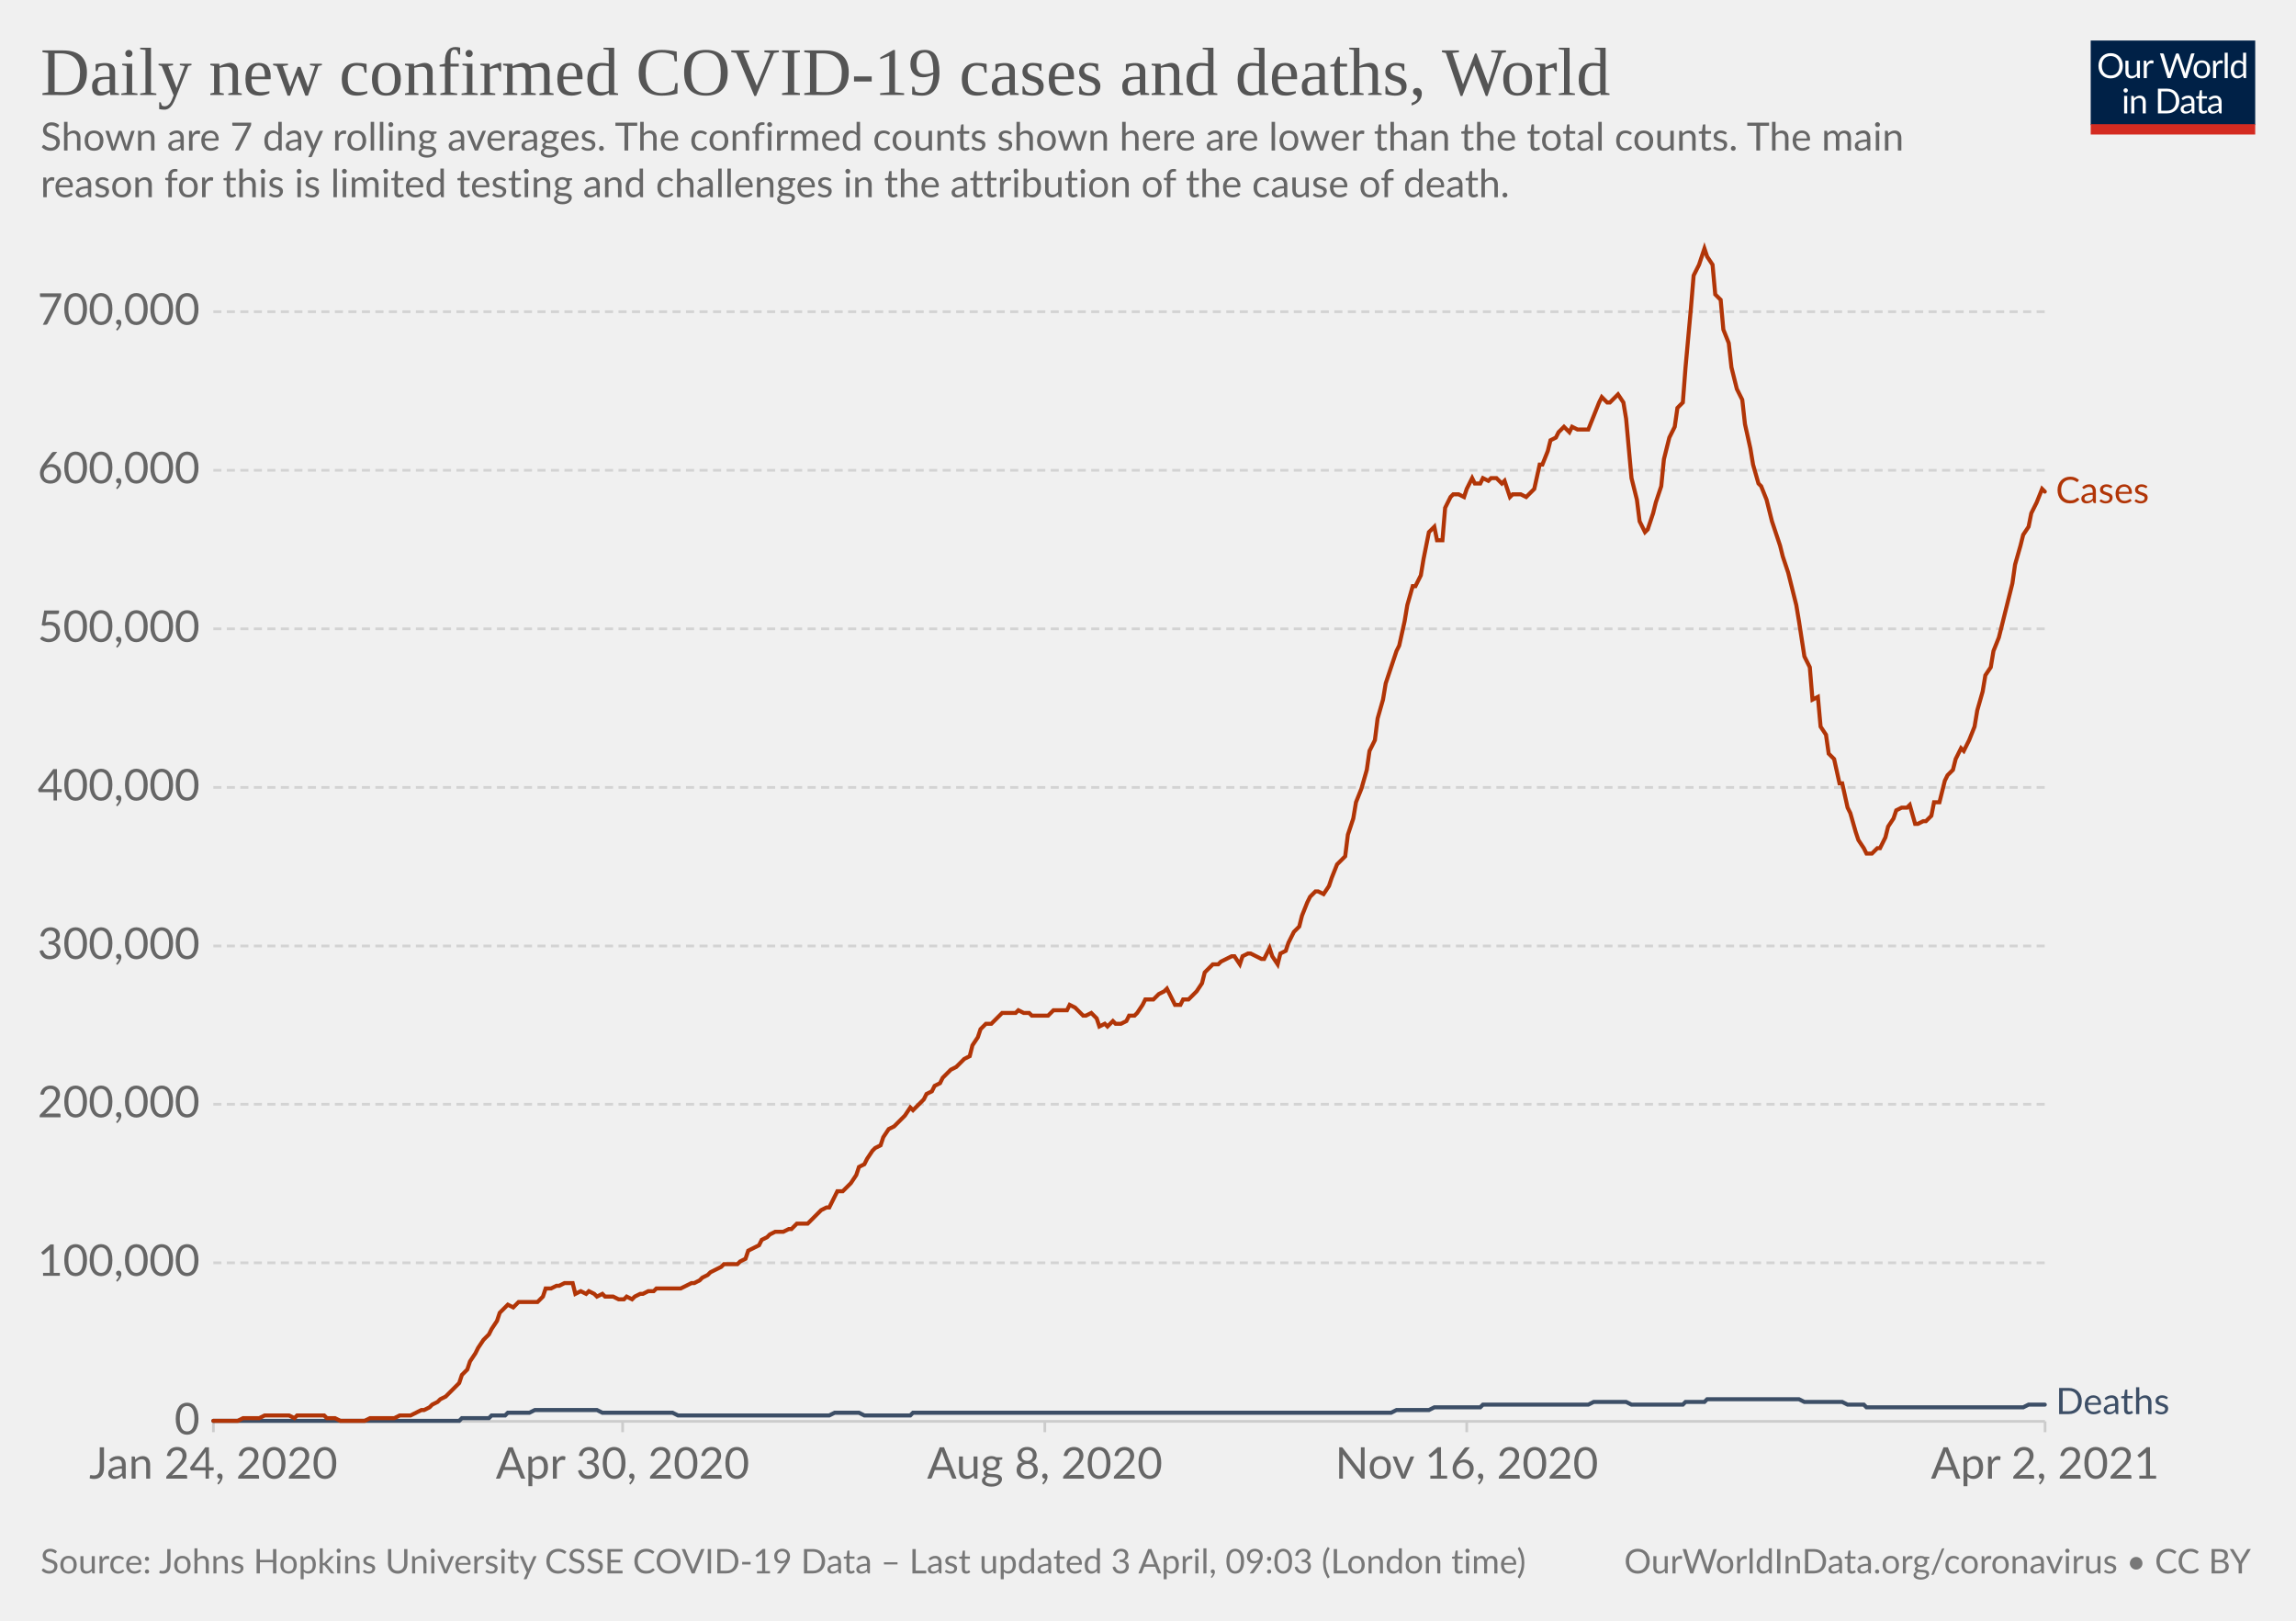
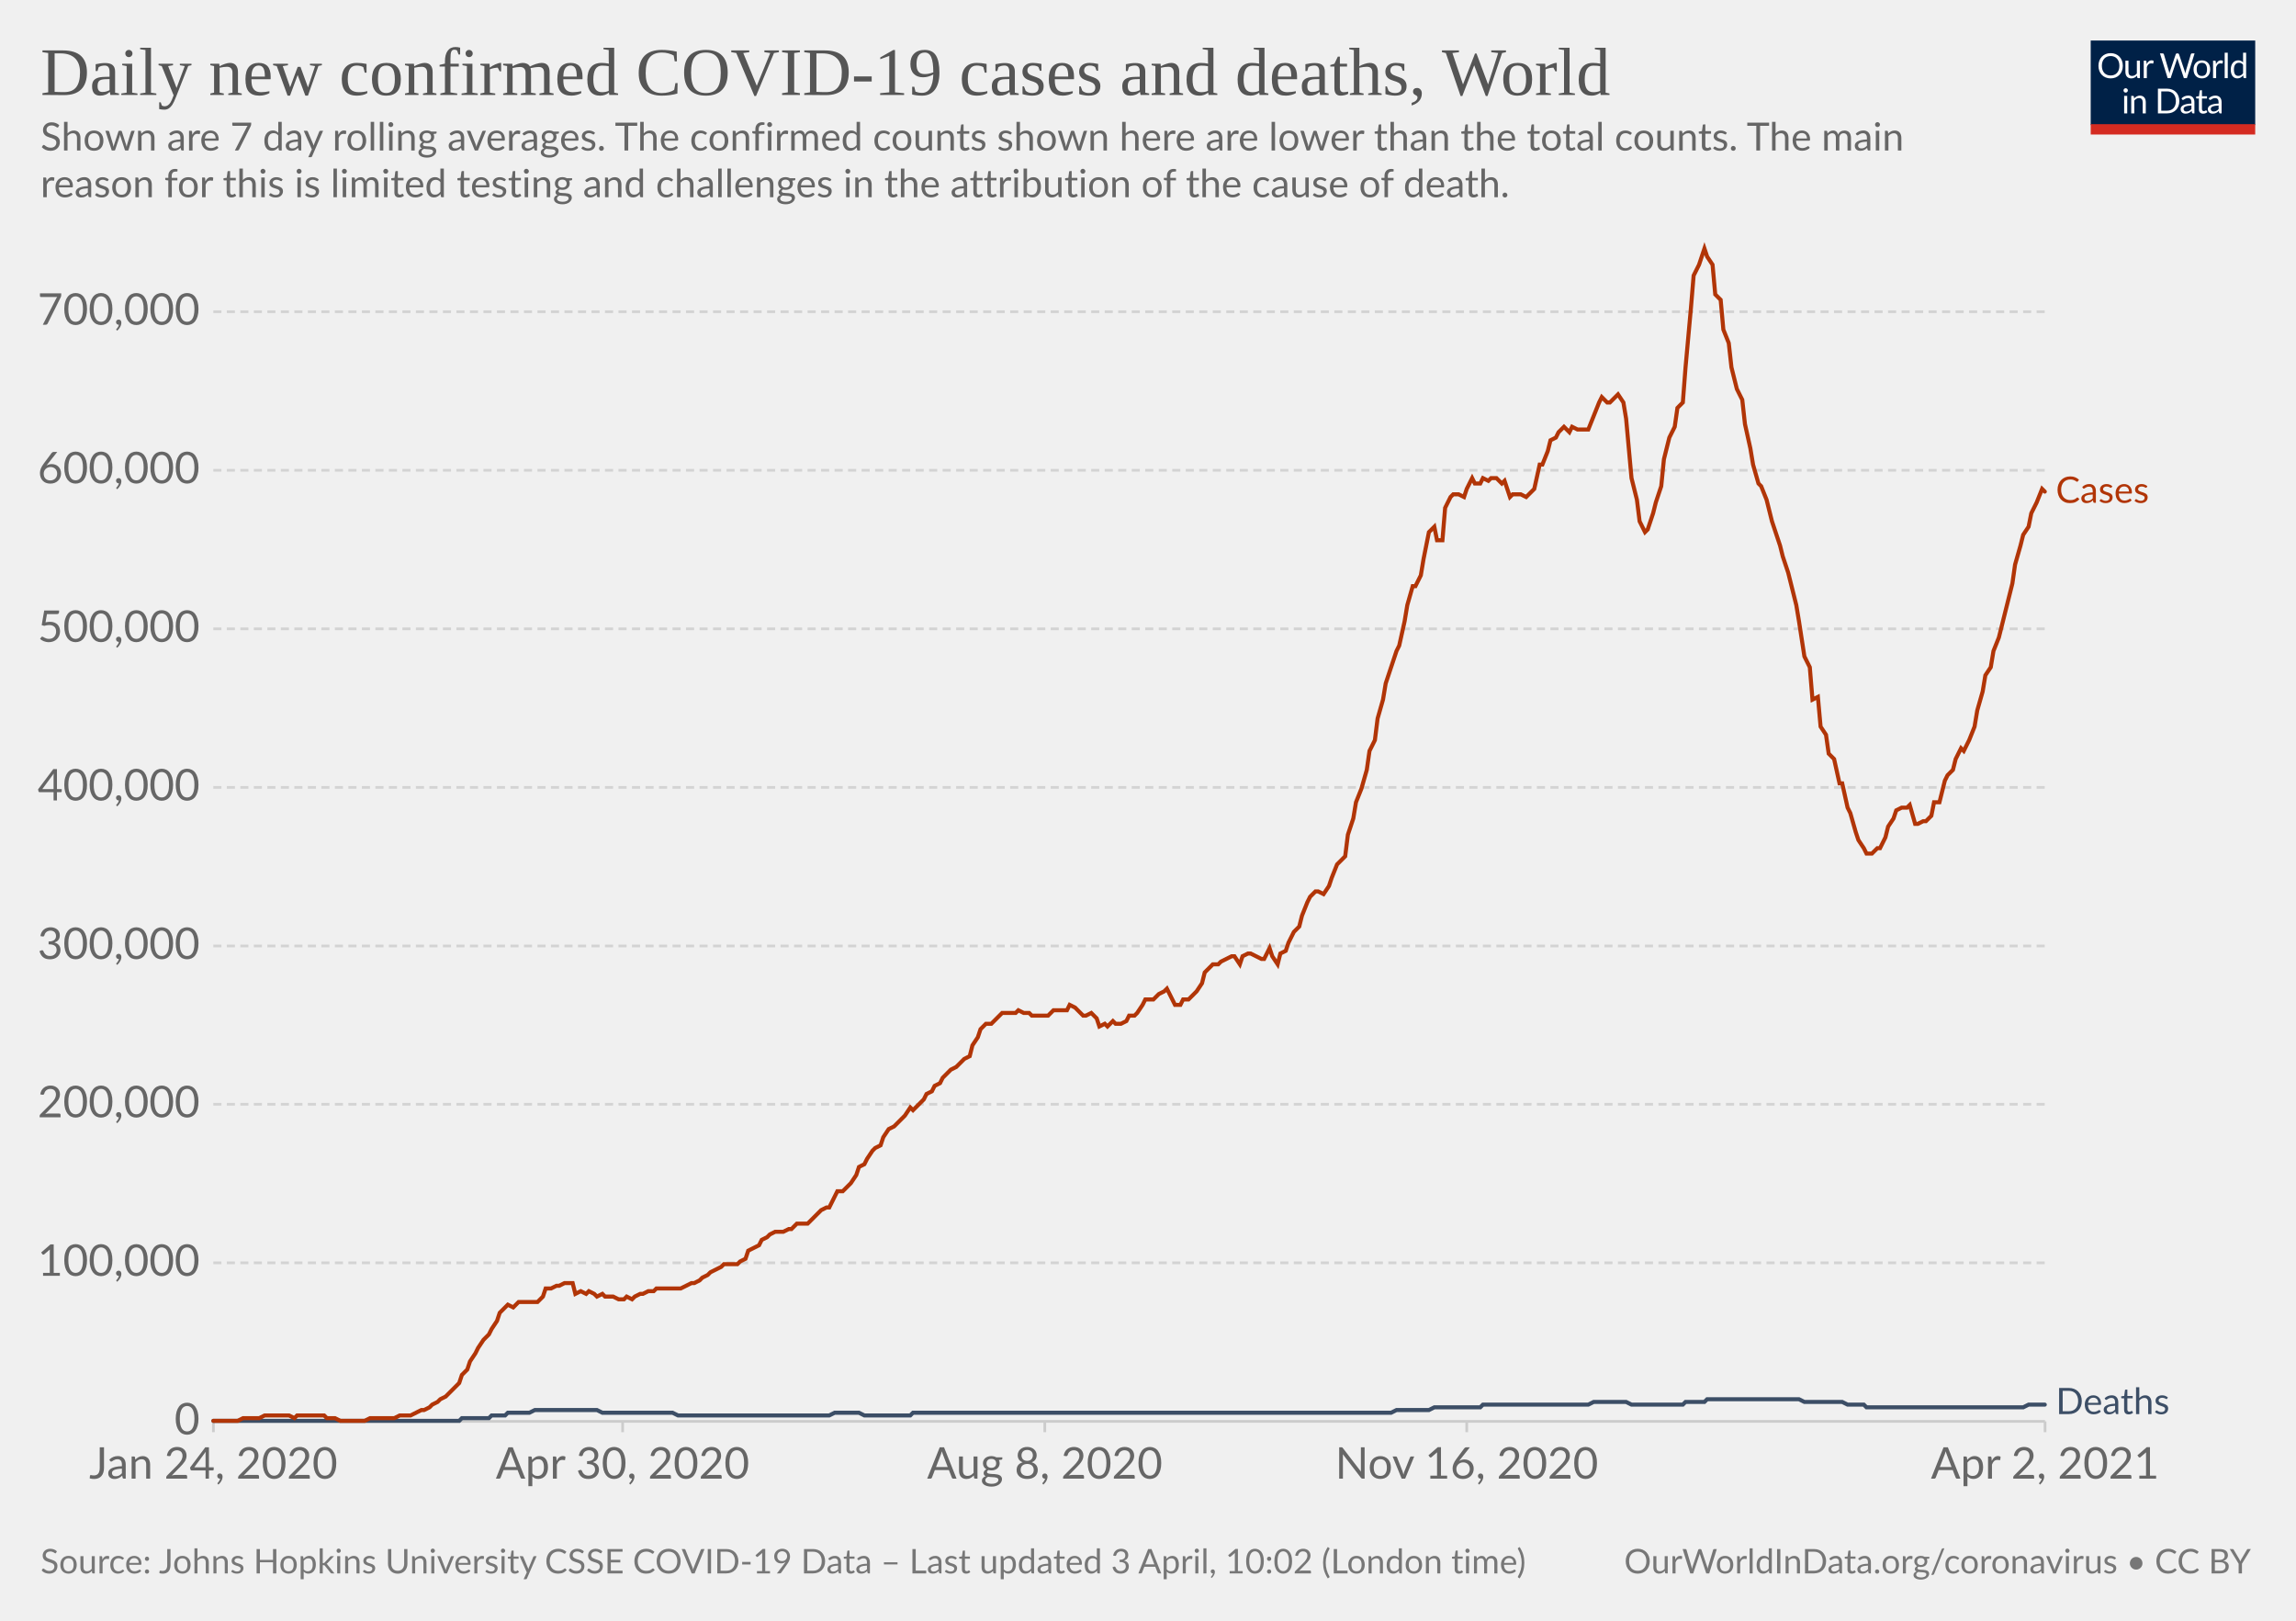
<svg xmlns="http://www.w3.org/2000/svg" version="1.1" style="background-color:#fff;-webkit-font-smoothing:antialiased" width="850" height="600" viewBox="0 0 850 600" font-family="Lato,'Helvetica Neue',Helvetica,Arial,sans-serif" font-size="18" text-rendering="optimizeLegibility">
  <g class="HeaderView">
    <g transform="matrix(.29 0 0 .29 774 15)">
      <svg className="owidLog" width="210" height="120" viewBox="0 0 210 120" fill="none">
        <g clip-path="url(#clip0)">
          <path d="M0 0h210v107.89H0V0z" fill="#002147" />
          <path d="M40.98 32.25c0 2.36-.38 4.53-1.12 6.51a14.26 14.26 0 01-8.1 8.4c-1.9.78-4.02 1.17-6.34 1.17a16.6 16.6 0 01-6.33-1.17 14.31 14.31 0 01-8.08-8.4 18.29 18.29 0 01-1.12-6.51c0-2.36.38-4.53 1.12-6.5.75-1.97 1.8-3.67 3.17-5.1a14.32 14.32 0 014.9-3.34c1.92-.8 4.03-1.19 6.34-1.19 2.32 0 4.43.4 6.34 1.19 1.92.8 3.56 1.9 4.93 3.34a14.87 14.87 0 013.17 5.1 18.1 18.1 0 011.12 6.5zm-4.38 0c0-1.94-.26-3.68-.8-5.22a10.91 10.91 0 00-2.24-3.89 9.68 9.68 0 00-3.52-2.46 11.95 11.95 0 00-4.62-.86c-1.68 0-3.21.28-4.6.86a9.88 9.88 0 00-3.54 2.46 10.91 10.91 0 00-2.24 3.9c-.53 1.53-.8 3.27-.8 5.2 0 1.94.27 3.68.8 5.22a11.17 11.17 0 002.24 3.9 10.01 10.01 0 003.55 2.44c1.38.56 2.9.83 4.6.83s3.24-.27 4.61-.83a9.8 9.8 0 003.52-2.44 11.17 11.17 0 002.25-3.9c.53-1.54.8-3.28.8-5.21zm26.22-6.54V48H60.5c-.56 0-.9-.27-1.05-.81l-.31-2.4a12.45 12.45 0 01-3.26 2.6c-1.2.64-2.58.96-4.13.96-1.22 0-2.3-.2-3.24-.6a6.52 6.52 0 01-2.33-1.7 7.37 7.37 0 01-1.43-2.67c-.3-1.04-.46-2.2-.46-3.45V25.7h3.91v14.22c0 1.68.38 2.99 1.15 3.91.77.93 1.96 1.39 3.54 1.39 1.16 0 2.24-.27 3.23-.82a10.42 10.42 0 002.8-2.28V25.7h3.91zm8.61 4.47a9.94 9.94 0 012.6-3.56 5.64 5.64 0 013.76-1.3c.47 0 .92.05 1.34.15.44.1.83.27 1.17.49l-.3 2.92c-.09.37-.3.55-.66.55-.2 0-.5-.04-.9-.13a6.21 6.21 0 00-3.24.18 4.23 4.23 0 00-1.47.92c-.42.4-.81.9-1.17 1.5-.33.58-.64 1.26-.92 2.02V48H67.7V25.71h2.25c.42 0 .72.08.88.25.16.16.27.44.33.83l.26 3.39zm61.16-13.7L122.75 48h-3.82l-7.99-24.05a21.95 21.95 0 01-.42-1.58 38.36 38.36 0 01-.44 1.58L102.05 48h-3.83L88.4 16.47h3.54c.38 0 .7.1.95.29.26.2.43.43.5.73l6.52 21.9.28 1.28.29 1.46.3-1.46.38-1.27 7.41-21.91c.1-.25.26-.48.51-.69.27-.22.58-.33.95-.33h1.23c.38 0 .69.1.92.29a1.77 1.77 0 01.53.73l7.4 21.9a28.4 28.4 0 01.68 2.62 29.52 29.52 0 01.52-2.61l6.54-21.91a1.31 1.31 0 01.48-.7c.27-.21.58-.32.95-.32h3.32zm9.35 8.88c1.63 0 3.1.27 4.4.82a9.43 9.43 0 015.46 5.94c.5 1.4.74 2.98.74 4.73 0 1.76-.25 3.34-.74 4.75a9.43 9.43 0 01-5.46 5.92c-1.3.52-2.77.79-4.4.79-1.64 0-3.12-.27-4.44-.8a9.42 9.42 0 01-3.35-2.3c-.92-1-1.63-2.2-2.13-3.61-.49-1.41-.73-3-.73-4.75s.24-3.33.73-4.73c.5-1.43 1.2-2.64 2.13-3.63a9.4 9.4 0 013.35-2.31c1.32-.55 2.8-.82 4.44-.82zm0 19.89c2.2 0 3.84-.73 4.93-2.2 1.08-1.48 1.63-3.54 1.63-6.18 0-2.66-.55-4.72-1.63-6.2-1.09-1.49-2.73-2.23-4.93-2.23-1.12 0-2.09.2-2.93.57a5.71 5.71 0 00-2.06 1.65 7.5 7.5 0 00-1.24 2.67c-.26 1.04-.4 2.22-.4 3.54 0 2.64.55 4.7 1.64 6.18 1.1 1.47 2.76 2.2 4.99 2.2zm17.97-15.07a9.94 9.94 0 012.6-3.56 5.64 5.64 0 013.76-1.3c.47 0 .91.05 1.34.15.44.1.83.27 1.16.49l-.28 2.92c-.09.37-.31.55-.66.55-.2 0-.5-.04-.9-.13a6.2 6.2 0 00-3.24.18 4.23 4.23 0 00-1.47.92c-.43.4-.82.9-1.17 1.5a13.1 13.1 0 00-.92 2.02V48h-3.94V25.71h2.24c.43 0 .72.08.88.25.17.16.28.44.33.83l.27 3.39zm15.04-14.59V48h-3.92V15.6h3.92zm19.55 15.43a6.22 6.22 0 00-2.38-2.05 6.7 6.7 0 00-2.86-.6c-2.07 0-3.66.75-4.77 2.23-1.12 1.48-1.68 3.6-1.68 6.33 0 1.46.13 2.7.38 3.74a7.29 7.29 0 001.1 2.56 4.35 4.35 0 001.78 1.45c.7.3 1.5.46 2.4.46 1.29 0 2.41-.3 3.36-.88a9.6 9.6 0 002.67-2.49V31.02zm3.91-15.43V48h-2.33c-.56 0-.9-.27-1.06-.81l-.35-2.71a12.13 12.13 0 01-3.25 2.77 8.28 8.28 0 01-4.23 1.06 7.31 7.31 0 01-6.14-2.9c-.73-.96-1.3-2.15-1.69-3.57a18.35 18.35 0 01.07-9.48 11.29 11.29 0 011.89-3.7 8.7 8.7 0 017.06-3.34 7.96 7.96 0 016.12 2.62V15.59h3.91zM46.61 70.71V93H42.7V70.71h3.91zm.84-7c0 .39-.08.75-.24 1.09a2.81 2.81 0 01-1.52 1.47 2.67 2.67 0 01-2.16 0 2.9 2.9 0 01-1.45-1.47 2.67 2.67 0 010-2.16c.15-.35.35-.65.6-.9.25-.27.53-.47.85-.62a2.67 2.67 0 012.16 0c.35.15.65.35.9.62.27.25.47.55.62.9.16.34.24.7.24 1.08zm7.97 10.24c.49-.54 1-1.04 1.54-1.48a9.85 9.85 0 013.66-1.84 8.96 8.96 0 015.43.35c.94.4 1.72.97 2.33 1.71a7.36 7.36 0 011.43 2.67c.32 1.04.49 2.19.49 3.45V93h-3.94V78.81c0-1.69-.4-3-1.17-3.92-.76-.93-1.93-1.4-3.5-1.4a6.6 6.6 0 00-3.25.83c-1 .56-1.92 1.31-2.77 2.27V93h-3.94V70.71h2.35c.56 0 .9.28 1.04.82l.3 2.42zm57.7 3.3c0 2.36-.37 4.5-1.11 6.44a14.3 14.3 0 01-3.17 4.98 14.1 14.1 0 01-4.93 3.2c-1.9.76-4.02 1.13-6.33 1.13H85.8V61.47h11.77c2.31 0 4.42.39 6.33 1.15a13.8 13.8 0 018.1 8.18 17.75 17.75 0 011.12 6.45zm-4.37 0c0-1.94-.26-3.67-.8-5.2a10.94 10.94 0 00-2.23-3.87 9.57 9.57 0 00-3.53-2.42 12.23 12.23 0 00-4.61-.83h-7.5v24.62h7.5c1.7 0 3.24-.28 4.61-.84a9.7 9.7 0 003.53-2.4 10.94 10.94 0 002.24-3.87c.53-1.53.8-3.26.8-5.2zm19.8 5.72c-1.8.06-3.34.2-4.62.44-1.26.22-2.3.51-3.1.88-.8.36-1.37.8-1.74 1.3-.35.5-.53 1.05-.53 1.67 0 .58.1 1.1.3 1.52a3 3 0 00.76 1.05c.34.27.73.46 1.17.6a6.13 6.13 0 001.45.17 7.28 7.28 0 003.5-.81 11.95 11.95 0 002.82-2.2v-4.62zm-12.65-9.11a12.73 12.73 0 013.98-2.66c1.43-.59 3-.88 4.73-.88 1.25 0 2.36.2 3.33.61a6.81 6.81 0 013.94 4.38c.33 1.04.5 2.19.5 3.43V93h-1.74a1.8 1.8 0 01-.88-.18c-.2-.13-.36-.38-.48-.74l-.44-2.12-1.72 1.46a9.48 9.48 0 01-3.74 1.7c-.69.15-1.46.23-2.3.23-.87 0-1.69-.12-2.45-.35a5.34 5.34 0 01-3.34-2.93 6.64 6.64 0 01-.49-2.64c0-.88.25-1.72.73-2.53a6.33 6.33 0 012.35-2.17c1.09-.63 2.5-1.15 4.25-1.54 1.75-.41 3.89-.65 6.42-.7v-1.75c0-1.73-.37-3.03-1.12-3.91-.75-.9-1.84-1.34-3.28-1.34-.97 0-1.78.12-2.44.37-.64.23-1.2.5-1.7.81l-1.23.82c-.33.23-.67.35-1 .35-.27 0-.5-.07-.69-.2a2.1 2.1 0 01-.48-.53l-.7-1.25zm27.67 19.5c-1.76 0-3.12-.5-4.07-1.48-.94-.98-1.41-2.4-1.41-4.25V74h-2.68a.9.9 0 01-.6-.2c-.16-.14-.24-.36-.24-.66v-1.56l3.65-.46.9-6.89a.9.9 0 01.29-.52.88.88 0 01.62-.22H142v7.67h6.44V74H142v13.38c0 .94.22 1.63.68 2.09.45.45 1.04.68 1.76.68a3.21 3.21 0 001.85-.53l.55-.35c.16-.12.3-.18.41-.18.2 0 .4.13.55.38l1.15 1.87a7.45 7.45 0 01-2.44 1.5 8.53 8.53 0 01-2.95.52zm19.68-10.4c-1.8.07-3.34.21-4.62.45-1.26.22-2.3.51-3.1.88-.8.36-1.37.8-1.74 1.3-.35.5-.53 1.05-.53 1.67 0 .58.1 1.1.3 1.52a2.9 2.9 0 00.76 1.05c.34.27.73.46 1.17.6a6.13 6.13 0 001.45.17 7.3 7.3 0 003.5-.81 12.04 12.04 0 002.82-2.2v-4.62zm-12.65-9.1a12.72 12.72 0 013.99-2.66c1.42-.59 3-.88 4.72-.88 1.25 0 2.36.2 3.33.61a6.81 6.81 0 013.94 4.38c.33 1.04.5 2.19.5 3.43V93h-1.74a1.8 1.8 0 01-.88-.18c-.2-.13-.36-.38-.48-.74l-.44-2.12-1.72 1.46a9.48 9.48 0 01-3.74 1.7c-.69.15-1.46.23-2.3.23-.87 0-1.69-.12-2.45-.35a5.33 5.33 0 01-3.34-2.93 6.62 6.62 0 01-.49-2.64c0-.88.25-1.72.73-2.53a6.33 6.33 0 012.35-2.17c1.09-.63 2.5-1.15 4.25-1.54a31.2 31.2 0 016.42-.7v-1.75c0-1.73-.37-3.03-1.12-3.91-.75-.9-1.84-1.34-3.28-1.34-.97 0-1.78.12-2.44.37-.64.23-1.2.5-1.7.81l-1.22.82c-.34.23-.68.35-1.02.35-.26 0-.49-.07-.68-.2a1.88 1.88 0 01-.48-.53l-.7-1.25zM40.98 32.25c0 2.36-.38 4.53-1.12 6.51a14.26 14.26 0 01-8.1 8.4c-1.9.78-4.02 1.17-6.34 1.17a16.6 16.6 0 01-6.33-1.17 14.31 14.31 0 01-8.08-8.4 18.29 18.29 0 01-1.12-6.51c0-2.36.38-4.53 1.12-6.5.75-1.97 1.8-3.67 3.17-5.1a14.32 14.32 0 014.9-3.34c1.92-.8 4.03-1.19 6.34-1.19 2.32 0 4.43.4 6.34 1.19 1.92.8 3.56 1.9 4.93 3.34a14.87 14.87 0 013.17 5.1 18.1 18.1 0 011.12 6.5zm-4.38 0c0-1.94-.26-3.68-.8-5.22a10.91 10.91 0 00-2.24-3.89 9.68 9.68 0 00-3.52-2.46 11.95 11.95 0 00-4.62-.86c-1.68 0-3.21.28-4.6.86a9.88 9.88 0 00-3.54 2.46 10.91 10.91 0 00-2.24 3.9c-.53 1.53-.8 3.27-.8 5.2 0 1.94.27 3.68.8 5.22a11.17 11.17 0 002.24 3.9 10.01 10.01 0 003.55 2.44c1.38.56 2.9.83 4.6.83s3.24-.27 4.61-.83a9.8 9.8 0 003.52-2.44 11.17 11.17 0 002.25-3.9c.53-1.54.8-3.28.8-5.21zm26.22-6.54V48H60.5c-.56 0-.9-.27-1.05-.81l-.31-2.4a12.45 12.45 0 01-3.26 2.6c-1.2.64-2.58.96-4.13.96-1.22 0-2.3-.2-3.24-.6a6.52 6.52 0 01-2.33-1.7 7.37 7.37 0 01-1.43-2.67c-.3-1.04-.46-2.2-.46-3.45V25.7h3.91v14.22c0 1.68.38 2.99 1.15 3.91.77.93 1.96 1.39 3.54 1.39 1.16 0 2.24-.27 3.23-.82a10.42 10.42 0 002.8-2.28V25.7h3.91zm8.61 4.47a9.94 9.94 0 012.6-3.56 5.64 5.64 0 013.76-1.3c.47 0 .92.05 1.34.15.44.1.83.27 1.17.49l-.3 2.92c-.09.37-.3.55-.66.55-.2 0-.5-.04-.9-.13a6.21 6.21 0 00-3.24.18 4.23 4.23 0 00-1.47.92c-.42.4-.81.9-1.17 1.5-.33.58-.64 1.26-.92 2.02V48H67.7V25.71h2.25c.42 0 .72.08.88.25.16.16.27.44.33.83l.26 3.39zm61.16-13.7L122.75 48h-3.82l-7.99-24.05a21.95 21.95 0 01-.42-1.58 38.36 38.36 0 01-.44 1.58L102.05 48h-3.83L88.4 16.47h3.54c.38 0 .7.1.95.29.26.2.43.43.5.73l6.52 21.9.28 1.28.29 1.46.3-1.46.38-1.27 7.41-21.91c.1-.25.26-.48.51-.69.27-.22.58-.33.95-.33h1.23c.38 0 .69.1.92.29a1.77 1.77 0 01.53.73l7.4 21.9a28.4 28.4 0 01.68 2.62 29.52 29.52 0 01.52-2.61l6.54-21.91a1.31 1.31 0 01.48-.7c.27-.21.58-.32.95-.32h3.32zm9.35 8.88c1.63 0 3.1.27 4.4.82a9.43 9.43 0 015.46 5.94c.5 1.4.74 2.98.74 4.73 0 1.76-.25 3.34-.74 4.75a9.43 9.43 0 01-5.46 5.92c-1.3.52-2.77.79-4.4.79-1.64 0-3.12-.27-4.44-.8a9.42 9.42 0 01-3.35-2.3c-.92-1-1.63-2.2-2.13-3.61-.49-1.41-.73-3-.73-4.75s.24-3.33.73-4.73c.5-1.43 1.2-2.64 2.13-3.63a9.4 9.4 0 013.35-2.31c1.32-.55 2.8-.82 4.44-.82zm0 19.89c2.2 0 3.84-.73 4.93-2.2 1.08-1.48 1.63-3.54 1.63-6.18 0-2.66-.55-4.72-1.63-6.2-1.09-1.49-2.73-2.23-4.93-2.23-1.12 0-2.09.2-2.93.57a5.71 5.71 0 00-2.06 1.65 7.5 7.5 0 00-1.24 2.67c-.26 1.04-.4 2.22-.4 3.54 0 2.64.55 4.7 1.64 6.18 1.1 1.47 2.76 2.2 4.99 2.2zm17.97-15.07a9.94 9.94 0 012.6-3.56 5.64 5.64 0 013.76-1.3c.47 0 .91.05 1.34.15.44.1.83.27 1.16.49l-.28 2.92c-.09.37-.31.55-.66.55-.2 0-.5-.04-.9-.13a6.2 6.2 0 00-3.24.18 4.23 4.23 0 00-1.47.92c-.43.4-.82.9-1.17 1.5a13.1 13.1 0 00-.92 2.02V48h-3.94V25.71h2.24c.43 0 .72.08.88.25.17.16.28.44.33.83l.27 3.39zm15.04-14.59V48h-3.92V15.6h3.92zm19.55 15.43a6.22 6.22 0 00-2.38-2.05 6.7 6.7 0 00-2.86-.6c-2.07 0-3.66.75-4.77 2.23-1.12 1.48-1.68 3.6-1.68 6.33 0 1.46.13 2.7.38 3.74a7.29 7.29 0 001.1 2.56 4.35 4.35 0 001.78 1.45c.7.3 1.5.46 2.4.46 1.29 0 2.41-.3 3.36-.88a9.6 9.6 0 002.67-2.49V31.02zm3.91-15.43V48h-2.33c-.56 0-.9-.27-1.06-.81l-.35-2.71a12.13 12.13 0 01-3.25 2.77 8.28 8.28 0 01-4.23 1.06 7.31 7.31 0 01-6.14-2.9c-.73-.96-1.3-2.15-1.69-3.57a18.35 18.35 0 01.07-9.48 11.29 11.29 0 011.89-3.7 8.7 8.7 0 017.06-3.34 7.96 7.96 0 016.12 2.62V15.59h3.91zM46.61 70.71V93H42.7V70.71h3.91zm.84-7c0 .39-.08.75-.24 1.09a2.81 2.81 0 01-1.52 1.47 2.67 2.67 0 01-2.16 0 2.9 2.9 0 01-1.45-1.47 2.67 2.67 0 010-2.16c.15-.35.35-.65.6-.9.25-.27.53-.47.85-.62a2.67 2.67 0 012.16 0c.35.15.65.35.9.62.27.25.47.55.62.9.16.34.24.7.24 1.08zm7.97 10.24c.49-.54 1-1.04 1.54-1.48a9.85 9.85 0 013.66-1.84 8.96 8.96 0 015.43.35c.94.4 1.72.97 2.33 1.71a7.36 7.36 0 011.43 2.67c.32 1.04.49 2.19.49 3.45V93h-3.94V78.81c0-1.69-.4-3-1.17-3.92-.76-.93-1.93-1.4-3.5-1.4a6.6 6.6 0 00-3.25.83c-1 .56-1.92 1.31-2.77 2.27V93h-3.94V70.71h2.35c.56 0 .9.28 1.04.82l.3 2.42zm57.7 3.3c0 2.36-.37 4.5-1.11 6.44a14.3 14.3 0 01-3.17 4.98 14.1 14.1 0 01-4.93 3.2c-1.9.76-4.02 1.13-6.33 1.13H85.8V61.47h11.77c2.31 0 4.42.39 6.33 1.15a13.8 13.8 0 018.1 8.18 17.75 17.75 0 011.12 6.45zm-4.37 0c0-1.94-.26-3.67-.8-5.2a10.94 10.94 0 00-2.23-3.87 9.57 9.57 0 00-3.53-2.42 12.23 12.23 0 00-4.61-.83h-7.5v24.62h7.5c1.7 0 3.24-.28 4.61-.84a9.7 9.7 0 003.53-2.4 10.94 10.94 0 002.24-3.87c.53-1.53.8-3.26.8-5.2zm19.8 5.72c-1.8.06-3.34.2-4.62.44-1.26.22-2.3.51-3.1.88-.8.36-1.37.8-1.74 1.3-.35.5-.53 1.05-.53 1.67 0 .58.1 1.1.3 1.52a3 3 0 00.76 1.05c.34.27.73.46 1.17.6a6.13 6.13 0 001.45.17 7.28 7.28 0 003.5-.81 11.95 11.95 0 002.82-2.2v-4.62zm-12.65-9.11a12.73 12.73 0 013.98-2.66c1.43-.59 3-.88 4.73-.88 1.25 0 2.36.2 3.33.61a6.81 6.81 0 013.94 4.38c.33 1.04.5 2.19.5 3.43V93h-1.74a1.8 1.8 0 01-.88-.18c-.2-.13-.36-.38-.48-.74l-.44-2.12-1.72 1.46a9.48 9.48 0 01-3.74 1.7c-.69.15-1.46.23-2.3.23-.87 0-1.69-.12-2.45-.35a5.34 5.34 0 01-3.34-2.93 6.64 6.64 0 01-.49-2.64c0-.88.25-1.72.73-2.53a6.33 6.33 0 012.35-2.17c1.09-.63 2.5-1.15 4.25-1.54 1.75-.41 3.89-.65 6.42-.7v-1.75c0-1.73-.37-3.03-1.12-3.91-.75-.9-1.84-1.34-3.28-1.34-.97 0-1.78.12-2.44.37-.64.23-1.2.5-1.7.81l-1.23.82c-.33.23-.67.35-1 .35-.27 0-.5-.07-.69-.2a2.1 2.1 0 01-.48-.53l-.7-1.25zm27.67 19.5c-1.76 0-3.12-.5-4.07-1.48-.94-.98-1.41-2.4-1.41-4.25V74h-2.68a.9.9 0 01-.6-.2c-.16-.14-.24-.36-.24-.66v-1.56l3.65-.46.9-6.89a.9.9 0 01.29-.52.88.88 0 01.62-.22H142v7.67h6.44V74H142v13.38c0 .94.22 1.63.68 2.09.45.45 1.04.68 1.76.68a3.21 3.21 0 001.85-.53l.55-.35c.16-.12.3-.18.41-.18.2 0 .4.13.55.38l1.15 1.87a7.45 7.45 0 01-2.44 1.5 8.53 8.53 0 01-2.95.52zm19.68-10.4c-1.8.07-3.34.21-4.62.45-1.26.22-2.3.51-3.1.88-.8.36-1.37.8-1.74 1.3-.35.5-.53 1.05-.53 1.67 0 .58.1 1.1.3 1.52a2.9 2.9 0 00.76 1.05c.34.27.73.46 1.17.6a6.13 6.13 0 001.45.17 7.3 7.3 0 003.5-.81 12.04 12.04 0 002.82-2.2v-4.62zm-12.65-9.1a12.72 12.72 0 013.99-2.66c1.42-.59 3-.88 4.72-.88 1.25 0 2.36.2 3.33.61a6.81 6.81 0 013.94 4.38c.33 1.04.5 2.19.5 3.43V93h-1.74a1.8 1.8 0 01-.88-.18c-.2-.13-.36-.38-.48-.74l-.44-2.12-1.72 1.46a9.48 9.48 0 01-3.74 1.7c-.69.15-1.46.23-2.3.23-.87 0-1.69-.12-2.45-.35a5.33 5.33 0 01-3.34-2.93 6.62 6.62 0 01-.49-2.64c0-.88.25-1.72.73-2.53a6.33 6.33 0 012.35-2.17c1.09-.63 2.5-1.15 4.25-1.54a31.2 31.2 0 016.42-.7v-1.75c0-1.73-.37-3.03-1.12-3.91-.75-.9-1.84-1.34-3.28-1.34-.97 0-1.78.12-2.44.37-.64.23-1.2.5-1.7.81l-1.22.82c-.34.23-.68.35-1.02.35-.26 0-.49-.07-.68-.2a1.88 1.88 0 01-.48-.53l-.7-1.25zM40.98 32.25c0 2.36-.38 4.53-1.12 6.51a14.26 14.26 0 01-8.1 8.4c-1.9.78-4.02 1.17-6.34 1.17a16.6 16.6 0 01-6.33-1.17 14.31 14.31 0 01-8.08-8.4 18.29 18.29 0 01-1.12-6.51c0-2.36.38-4.53 1.12-6.5.75-1.97 1.8-3.67 3.17-5.1a14.32 14.32 0 014.9-3.34c1.92-.8 4.03-1.19 6.34-1.19 2.32 0 4.43.4 6.34 1.19 1.92.8 3.56 1.9 4.93 3.34a14.87 14.87 0 013.17 5.1 18.1 18.1 0 011.12 6.5zm-4.38 0c0-1.94-.26-3.68-.8-5.22a10.91 10.91 0 00-2.24-3.89 9.68 9.68 0 00-3.52-2.46 11.95 11.95 0 00-4.62-.86c-1.68 0-3.21.28-4.6.86a9.88 9.88 0 00-3.54 2.46 10.91 10.91 0 00-2.24 3.9c-.53 1.53-.8 3.27-.8 5.2 0 1.94.27 3.68.8 5.22a11.17 11.17 0 002.24 3.9 10.01 10.01 0 003.55 2.44c1.38.56 2.9.83 4.6.83s3.24-.27 4.61-.83a9.8 9.8 0 003.52-2.44 11.17 11.17 0 002.25-3.9c.53-1.54.8-3.28.8-5.21zm26.22-6.54V48H60.5c-.56 0-.9-.27-1.05-.81l-.31-2.4a12.45 12.45 0 01-3.26 2.6c-1.2.64-2.58.96-4.13.96-1.22 0-2.3-.2-3.24-.6a6.52 6.52 0 01-2.33-1.7 7.37 7.37 0 01-1.43-2.67c-.3-1.04-.46-2.2-.46-3.45V25.7h3.91v14.22c0 1.68.38 2.99 1.15 3.91.77.93 1.96 1.39 3.54 1.39 1.16 0 2.24-.27 3.23-.82a10.42 10.42 0 002.8-2.28V25.7h3.91zm8.61 4.47a9.94 9.94 0 012.6-3.56 5.64 5.64 0 013.76-1.3c.47 0 .92.05 1.34.15.44.1.83.27 1.17.49l-.3 2.92c-.09.37-.3.55-.66.55-.2 0-.5-.04-.9-.13a6.21 6.21 0 00-3.24.18 4.23 4.23 0 00-1.47.92c-.42.4-.81.9-1.17 1.5-.33.58-.64 1.26-.92 2.02V48H67.7V25.71h2.25c.42 0 .72.08.88.25.16.16.27.44.33.83l.26 3.39zm61.16-13.7L122.75 48h-3.82l-7.99-24.05a21.95 21.95 0 01-.42-1.58 38.36 38.36 0 01-.44 1.58L102.05 48h-3.83L88.4 16.47h3.54c.38 0 .7.1.95.29.26.2.43.43.5.73l6.52 21.9.28 1.28.29 1.46.3-1.46.38-1.27 7.41-21.91c.1-.25.26-.48.51-.69.27-.22.58-.33.95-.33h1.23c.38 0 .69.1.92.29a1.77 1.77 0 01.53.73l7.4 21.9a28.4 28.4 0 01.68 2.62 29.52 29.52 0 01.52-2.61l6.54-21.91a1.31 1.31 0 01.48-.7c.27-.21.58-.32.95-.32h3.32zm9.35 8.88c1.63 0 3.1.27 4.4.82a9.43 9.43 0 015.46 5.94c.5 1.4.74 2.98.74 4.73 0 1.76-.25 3.34-.74 4.75a9.43 9.43 0 01-5.46 5.92c-1.3.52-2.77.79-4.4.79-1.64 0-3.12-.27-4.44-.8a9.42 9.42 0 01-3.35-2.3c-.92-1-1.63-2.2-2.13-3.61-.49-1.41-.73-3-.73-4.75s.24-3.33.73-4.73c.5-1.43 1.2-2.64 2.13-3.63a9.4 9.4 0 013.35-2.31c1.32-.55 2.8-.82 4.44-.82zm0 19.89c2.2 0 3.84-.73 4.93-2.2 1.08-1.48 1.63-3.54 1.63-6.18 0-2.66-.55-4.72-1.63-6.2-1.09-1.49-2.73-2.23-4.93-2.23-1.12 0-2.09.2-2.93.57a5.71 5.71 0 00-2.06 1.65 7.5 7.5 0 00-1.24 2.67c-.26 1.04-.4 2.22-.4 3.54 0 2.64.55 4.7 1.64 6.18 1.1 1.47 2.76 2.2 4.99 2.2zm17.97-15.07a9.94 9.94 0 012.6-3.56 5.64 5.64 0 013.76-1.3c.47 0 .91.05 1.34.15.44.1.83.27 1.16.49l-.28 2.92c-.09.37-.31.55-.66.55-.2 0-.5-.04-.9-.13a6.2 6.2 0 00-3.24.18 4.23 4.23 0 00-1.47.92c-.43.4-.82.9-1.17 1.5a13.1 13.1 0 00-.92 2.02V48h-3.94V25.71h2.24c.43 0 .72.08.88.25.17.16.28.44.33.83l.27 3.39zm15.04-14.59V48h-3.92V15.6h3.92zm19.55 15.43a6.22 6.22 0 00-2.38-2.05 6.7 6.7 0 00-2.86-.6c-2.07 0-3.66.75-4.77 2.23-1.12 1.48-1.68 3.6-1.68 6.33 0 1.46.13 2.7.38 3.74a7.29 7.29 0 001.1 2.56 4.35 4.35 0 001.78 1.45c.7.3 1.5.46 2.4.46 1.29 0 2.41-.3 3.36-.88a9.6 9.6 0 002.67-2.49V31.02zm3.91-15.43V48h-2.33c-.56 0-.9-.27-1.06-.81l-.35-2.71a12.13 12.13 0 01-3.25 2.77 8.28 8.28 0 01-4.23 1.06 7.31 7.31 0 01-6.14-2.9c-.73-.96-1.3-2.15-1.69-3.57a18.35 18.35 0 01.07-9.48 11.29 11.29 0 011.89-3.7 8.7 8.7 0 017.06-3.34 7.96 7.96 0 016.12 2.62V15.59h3.91zM46.61 70.71V93H42.7V70.71h3.91zm.84-7c0 .39-.08.75-.24 1.09a2.81 2.81 0 01-1.52 1.47 2.67 2.67 0 01-2.16 0 2.9 2.9 0 01-1.45-1.47 2.67 2.67 0 010-2.16c.15-.35.35-.65.6-.9.25-.27.53-.47.85-.62a2.67 2.67 0 012.16 0c.35.15.65.35.9.62.27.25.47.55.62.9.16.34.24.7.24 1.08zm7.97 10.24c.49-.54 1-1.04 1.54-1.48a9.85 9.85 0 013.66-1.84 8.96 8.96 0 015.43.35c.94.4 1.72.97 2.33 1.71a7.36 7.36 0 011.43 2.67c.32 1.04.49 2.19.49 3.45V93h-3.94V78.81c0-1.69-.4-3-1.17-3.92-.76-.93-1.93-1.4-3.5-1.4a6.6 6.6 0 00-3.25.83c-1 .56-1.92 1.31-2.77 2.27V93h-3.94V70.71h2.35c.56 0 .9.28 1.04.82l.3 2.42zm57.7 3.3c0 2.36-.37 4.5-1.11 6.44a14.3 14.3 0 01-3.17 4.98 14.1 14.1 0 01-4.93 3.2c-1.9.76-4.02 1.13-6.33 1.13H85.8V61.47h11.77c2.31 0 4.42.39 6.33 1.15a13.8 13.8 0 018.1 8.18 17.75 17.75 0 011.12 6.45zm-4.37 0c0-1.94-.26-3.67-.8-5.2a10.94 10.94 0 00-2.23-3.87 9.57 9.57 0 00-3.53-2.42 12.23 12.23 0 00-4.61-.83h-7.5v24.62h7.5c1.7 0 3.24-.28 4.61-.84a9.7 9.7 0 003.53-2.4 10.94 10.94 0 002.24-3.87c.53-1.53.8-3.26.8-5.2zm19.8 5.72c-1.8.06-3.34.2-4.62.44-1.26.22-2.3.51-3.1.88-.8.36-1.37.8-1.74 1.3-.35.5-.53 1.05-.53 1.67 0 .58.1 1.1.3 1.52a3 3 0 00.76 1.05c.34.27.73.46 1.17.6a6.13 6.13 0 001.45.17 7.28 7.28 0 003.5-.81 11.95 11.95 0 002.82-2.2v-4.62zm-12.65-9.11a12.73 12.73 0 013.98-2.66c1.43-.59 3-.88 4.73-.88 1.25 0 2.36.2 3.33.61a6.81 6.81 0 013.94 4.38c.33 1.04.5 2.19.5 3.43V93h-1.74a1.8 1.8 0 01-.88-.18c-.2-.13-.36-.38-.48-.74l-.44-2.12-1.72 1.46a9.48 9.48 0 01-3.74 1.7c-.69.15-1.46.23-2.3.23-.87 0-1.69-.12-2.45-.35a5.34 5.34 0 01-3.34-2.93 6.64 6.64 0 01-.49-2.64c0-.88.25-1.72.73-2.53a6.33 6.33 0 012.35-2.17c1.09-.63 2.5-1.15 4.25-1.54 1.75-.41 3.89-.65 6.42-.7v-1.75c0-1.73-.37-3.03-1.12-3.91-.75-.9-1.84-1.34-3.28-1.34-.97 0-1.78.12-2.44.37-.64.23-1.2.5-1.7.81l-1.23.82c-.33.23-.67.35-1 .35-.27 0-.5-.07-.69-.2a2.1 2.1 0 01-.48-.53l-.7-1.25zm27.67 19.5c-1.76 0-3.12-.5-4.07-1.48-.94-.98-1.41-2.4-1.41-4.25V74h-2.68a.9.9 0 01-.6-.2c-.16-.14-.24-.36-.24-.66v-1.56l3.65-.46.9-6.89a.9.9 0 01.29-.52.88.88 0 01.62-.22H142v7.67h6.44V74H142v13.38c0 .94.22 1.63.68 2.09.45.45 1.04.68 1.76.68a3.21 3.21 0 001.85-.53l.55-.35c.16-.12.3-.18.41-.18.2 0 .4.13.55.38l1.15 1.87a7.45 7.45 0 01-2.44 1.5 8.53 8.53 0 01-2.95.52zm19.68-10.4c-1.8.07-3.34.21-4.62.45-1.26.22-2.3.51-3.1.88-.8.36-1.37.8-1.74 1.3-.35.5-.53 1.05-.53 1.67 0 .58.1 1.1.3 1.52a2.9 2.9 0 00.76 1.05c.34.27.73.46 1.17.6a6.13 6.13 0 001.45.17 7.3 7.3 0 003.5-.81 12.04 12.04 0 002.82-2.2v-4.62zm-12.65-9.1a12.72 12.72 0 013.99-2.66c1.42-.59 3-.88 4.72-.88 1.25 0 2.36.2 3.33.61a6.81 6.81 0 013.94 4.38c.33 1.04.5 2.19.5 3.43V93h-1.74a1.8 1.8 0 01-.88-.18c-.2-.13-.36-.38-.48-.74l-.44-2.12-1.72 1.46a9.48 9.48 0 01-3.74 1.7c-.69.15-1.46.23-2.3.23-.87 0-1.69-.12-2.45-.35a5.33 5.33 0 01-3.34-2.93 6.62 6.62 0 01-.49-2.64c0-.88.25-1.72.73-2.53a6.33 6.33 0 012.35-2.17c1.09-.63 2.5-1.15 4.25-1.54a31.2 31.2 0 016.42-.7v-1.75c0-1.73-.37-3.03-1.12-3.91-.75-.9-1.84-1.34-3.28-1.34-.97 0-1.78.12-2.44.37-.64.23-1.2.5-1.7.81l-1.22.82c-.34.23-.68.35-1.02.35-.26 0-.49-.07-.68-.2a1.88 1.88 0 01-.48-.53l-.7-1.25z" fill="#fff" />
          <path fill="#D42B21" d="M0 106.79h210V120H0z" />
        </g>
        <defs>
          <clipPath id="clip0">
            <path fill="#fff" d="M0 0h210v120H0z" />
          </clipPath>
        </defs>
      </svg>
    </g>
    <a href="https://ourworldindata.org/grapher/daily-covid-cases-deaths-7-day-ra?country=~OWID_WRL" target="_blank" rel="noopener" font-family="&quot;Playfair Display&quot;,Georgia,&quot;Times New Roman&quot;,serif">
      <text font-size="25.2" x="15" y="35.2" fill="#555">
        <tspan x="15" y="35.16">Daily new confirmed COVID-19 cases and deaths, World</tspan>
      </text>
    </a>
    <text font-size="14.4" x="15" y="55.7" fill="#666">
      <tspan x="15" y="55.72">Shown are 7 day rolling averages. The confirmed counts shown here are lower than the total counts. The main</tspan>
      <tspan x="15" y="73">reason for this is limited testing and challenges in the attribution of the cause of death.</tspan>
    </text>
  </g>
  <g class="LineChart">
    <defs>
      <clipPath id="a">
        <path d="M68.97 74.2h830v910.4h-830z" />
      </clipPath>
    </defs>
    <g class="DualAxisView">
      <g class="HorizontalAxis">
        <path stroke="#ccc" d="M79 526.2v4M230.5 526.2v4M386.8 526.2v4M543 526.2v4M757.1 526.2v4" />
        <text x="79" y="547.4" fill="#666" text-anchor="middle" font-size="16.2">Jan 24, 2020</text>
        <text x="230.5" y="547.4" fill="#666" text-anchor="middle" font-size="16.2">Apr 30, 2020</text>
        <text x="386.8" y="547.4" fill="#666" text-anchor="middle" font-size="16.2">Aug 8, 2020</text>
        <text x="543" y="547.4" fill="#666" text-anchor="middle" font-size="16.2">Nov 16, 2020</text>
        <text x="757.1" y="547.4" fill="#666" text-anchor="middle" font-size="16.2">Apr 2, 2021</text>
      </g>
      <g class="VerticalAxis" fill="#666" dominant-baseline="middle" text-anchor="end" font-size="16.2">
        <text x="73.97" y="526.2">0</text>
        <text x="73.97" y="467.5">100,000</text>
        <text x="73.97" y="408.8">200,000</text>
        <text x="73.97" y="350.2">300,000</text>
        <text x="73.97" y="291.5">400,000</text>
        <text x="73.97" y="232.8">500,000</text>
        <text x="73.97" y="174.1">600,000</text>
        <text x="73.97" y="115.4">700,000</text>
      </g>
      <g class="AxisGridLines horizontalLines">
        <path stroke="#ccc" d="M78.97 526.2h678.1" />
        <path stroke="#d3d3d3" stroke-dasharray="3,2" d="M78.97 467.5h678.1M78.97 408.8h678.1M78.97 350.2h678.1M78.97 291.5h678.1M78.97 232.8h678.1M78.97 174.1h678.1M78.97 115.4h678.1" />
      </g>
    </g>
    <g clip-path="url(#a)">
      <g class="LineLabels" cursor="default">
        <g class="legendMark">
-           <text font-size="13.5" x="761.1" y="186.3" fill="#B13507">
-             <tspan x="761.07" y="186.25">Cases</tspan>
+           <text font-size="13.5" x="761.1" y="186.2" fill="#B13507">
+             <tspan x="761.07" y="186.15">Cases</tspan>
          </text>
        </g>
        <g class="legendMark">
          <text font-size="13.5" x="761.1" y="523.5" fill="#3C4E66">
            <tspan x="761.07" y="523.5">Deaths</tspan>
          </text>
        </g>
      </g>
      <g class="Lines">
        <g>
          <path stroke-linecap="round" stroke="#ddd" d="M79 526h91l1-1h10l1-1h5l1-1h8l2-1h23l2 1h26l2 1h56l2-1h9l2 1h17l1-1h177l2-1h12l2-1h17l1-1h39l2-1h12l2 1h19l1-1h7l1-1h34l2 1h14l2 1h6l1 1h58l2-1h6" fill="none" stroke-width="1" />
        </g>
        <g>
          <path stroke-linecap="round" stroke="#ddd" d="M79 526h9l2-1h6l2-1h9l2 1 1-1h10l1 1h3l2 1h9l2-1h9l2-1h4l2-1 2-1h1l2-1 1-1 2-1 1-1 2-1 2-2 1-1 2-2 1-3 2-2 1-3 2-3 1-2 2-3 2-2 1-2 2-3 1-3 2-2 1-1 2 1 2-2h7l2-2 1-3h2l2-1h1l2-1h3l1 4 2-1 2 1 1-1 2 1 1 1 2-1 1 1h3l2 1h2l1-1 2 1 1-1 2-1h1l2-1h2l1-1h9l2-1 2-1h1l2-1 1-1 2-1 1-1 2-1 2-1 1-1h5l1-1 2-1 1-3 2-1 2-1 1-2 2-1 1-1 2-1h3l2-1h1l2-2h4l2-2 1-1 2-2 2-1h1l2-4 1-2h2l1-1 2-2 2-3 1-3 2-1 1-2 2-3 1-1 2-1 1-3 2-3 2-1 1-1 2-2 1-1 2-3 1 1 2-2 2-2 1-2 2-1 1-2 2-1 1-2 2-2 1-1 2-1 2-2 1-1 2-1 1-4 2-3 1-3 2-2h2l1-1 2-2 1-1h5l1-1 2 1h2l1 1h6l2-2h5l1-2 2 1 1 1 2 2h1l2-1 2 2 1 3 2-1 1 1 2-2 1 1h2l2-1 1-2h2l1-1 2-3 1-2h3l2-2 2-1 1-1 2 4 1 2h2l1-2h2l2-2 1-1 2-3 1-4 2-2 1-1h2l1-1 2-1 2-1h1l2 3 1-3 2-1h1l2 1 2 1h1l2-4 1 3 2 3 1-4 2-1 1-3 2-4 2-2 1-4 2-5 1-2 2-2h1l2 1 2-3 1-3 2-5 1-1 2-2 1-8 2-6 1-6 2-5 2-7 1-7 2-4 1-8 2-7 1-6 2-6 2-6 1-2 2-9 1-6 2-7h1l2-4 1-6 2-10 2-2 1 5h2l1-12 2-4 1-1h2l2 1 1-3 2-4 1 2h2l1-2 2 1 1-1h2l2 2 1-1 2 6 1-1h3l2 1 2-2 1-1 2-9h1l2-5 1-4 2-1 1-2 2-2 2 2 1-2 2 1h4l2-5 2-5 1-2 2 2h1l2-2 1-1 2 3 1 6 2 22 2 8 1 8 2 4 1-1 2-6 1-4 2-6 1-10 2-8 2-4 1-7 2-2 1-13 2-22 1-12 2-4 2-6 1 3 2 3 1 11 2 2 1 11 2 5 1 9 2 8 2 4 1 9 2 9 1 6 2 7 1 1 2 5 2 8 1 3 2 6 1 4 2 6 1 4 2 8 1 6 2 13 2 4 1 12 2-1 1 11 2 3 1 7 2 2 2 9h1l2 9 1 2 2 7 1 3 2 3 1 2h2l2-2h1l2-4 1-4 2-3 1-3 2-1h2l1-1 2 7h1l2-1h1l2-2 1-5h2l2-8 1-2 2-2 1-4 2-4 1 1 2-4 2-5 1-6 2-7 1-6 2-3 1-6 2-5 1-4 2-8 2-8 1-7 2-7 1-4 2-3 1-5 2-4 2-5 1 1" fill="none" stroke-width="1" />
        </g>
        <g>
          <path stroke="#3C4E66" stroke-linecap="round" d="M79 526h91l1-1h10l1-1h5l1-1h8l2-1h23l2 1h26l2 1h56l2-1h9l2 1h17l1-1h177l2-1h12l2-1h17l1-1h39l2-1h12l2 1h19l1-1h7l1-1h34l2 1h14l2 1h6l1 1h58l2-1h6" fill="none" stroke-width="1.5" />
        </g>
        <g>
          <path stroke="#B13507" stroke-linecap="round" d="M79 526h9l2-1h6l2-1h9l2 1 1-1h10l1 1h3l2 1h9l2-1h9l2-1h4l2-1 2-1h1l2-1 1-1 2-1 1-1 2-1 2-2 1-1 2-2 1-3 2-2 1-3 2-3 1-2 2-3 2-2 1-2 2-3 1-3 2-2 1-1 2 1 2-2h7l2-2 1-3h2l2-1h1l2-1h3l1 4 2-1 2 1 1-1 2 1 1 1 2-1 1 1h3l2 1h2l1-1 2 1 1-1 2-1h1l2-1h2l1-1h9l2-1 2-1h1l2-1 1-1 2-1 1-1 2-1 2-1 1-1h5l1-1 2-1 1-3 2-1 2-1 1-2 2-1 1-1 2-1h3l2-1h1l2-2h4l2-2 1-1 2-2 2-1h1l2-4 1-2h2l1-1 2-2 2-3 1-3 2-1 1-2 2-3 1-1 2-1 1-3 2-3 2-1 1-1 2-2 1-1 2-3 1 1 2-2 2-2 1-2 2-1 1-2 2-1 1-2 2-2 1-1 2-1 2-2 1-1 2-1 1-4 2-3 1-3 2-2h2l1-1 2-2 1-1h5l1-1 2 1h2l1 1h6l2-2h5l1-2 2 1 1 1 2 2h1l2-1 2 2 1 3 2-1 1 1 2-2 1 1h2l2-1 1-2h2l1-1 2-3 1-2h3l2-2 2-1 1-1 2 4 1 2h2l1-2h2l2-2 1-1 2-3 1-4 2-2 1-1h2l1-1 2-1 2-1h1l2 3 1-3 2-1h1l2 1 2 1h1l2-4 1 3 2 3 1-4 2-1 1-3 2-4 2-2 1-4 2-5 1-2 2-2h1l2 1 2-3 1-3 2-5 1-1 2-2 1-8 2-6 1-6 2-5 2-7 1-7 2-4 1-8 2-7 1-6 2-6 2-6 1-2 2-9 1-6 2-7h1l2-4 1-6 2-10 2-2 1 5h2l1-12 2-4 1-1h2l2 1 1-3 2-4 1 2h2l1-2 2 1 1-1h2l2 2 1-1 2 6 1-1h3l2 1 2-2 1-1 2-9h1l2-5 1-4 2-1 1-2 2-2 2 2 1-2 2 1h4l2-5 2-5 1-2 2 2h1l2-2 1-1 2 3 1 6 2 22 2 8 1 8 2 4 1-1 2-6 1-4 2-6 1-10 2-8 2-4 1-7 2-2 1-13 2-22 1-12 2-4 2-6 1 3 2 3 1 11 2 2 1 11 2 5 1 9 2 8 2 4 1 9 2 9 1 6 2 7 1 1 2 5 2 8 1 3 2 6 1 4 2 6 1 4 2 8 1 6 2 13 2 4 1 12 2-1 1 11 2 3 1 7 2 2 2 9h1l2 9 1 2 2 7 1 3 2 3 1 2h2l2-2h1l2-4 1-4 2-3 1-3 2-1h2l1-1 2 7h1l2-1h1l2-2 1-5h2l2-8 1-2 2-2 1-4 2-4 1 1 2-4 2-5 1-6 2-7 1-6 2-3 1-6 2-5 1-4 2-8 2-8 1-7 2-7 1-4 2-3 1-5 2-4 2-5 1 1" fill="none" stroke-width="1.5" />
        </g>
      </g>
    </g>
  </g>
  <g class="SourcesFooter" fill="#777">
    <g fill="#777">
      <text font-size="12.6" x="15" y="582.5">
-         <tspan x="15" y="582.48">Source: Johns Hopkins University CSSE COVID-19 Data – Last updated 3 April, 09:03 (London time)</tspan>
+         <tspan x="15" y="582.48">Source: Johns Hopkins University CSSE COVID-19 Data – Last updated 3 April, 10:02 (London time)</tspan>
      </text>
    </g>
    <text font-size="12.6" x="601.3" y="582.5">
      <tspan x="601.27" y="582.48">
        <a target="_blank" href="https://ourworldindata.org/coronavirus" fill="#777">OurWorldInData.org/coronavirus</a> • <a class="cclogo" href="http://creativecommons.org/licenses/by/4.0/deed.en_US" target="_blank" fill="#777">CC BY</a>
      </tspan>
    </text>
  </g>
</svg>
